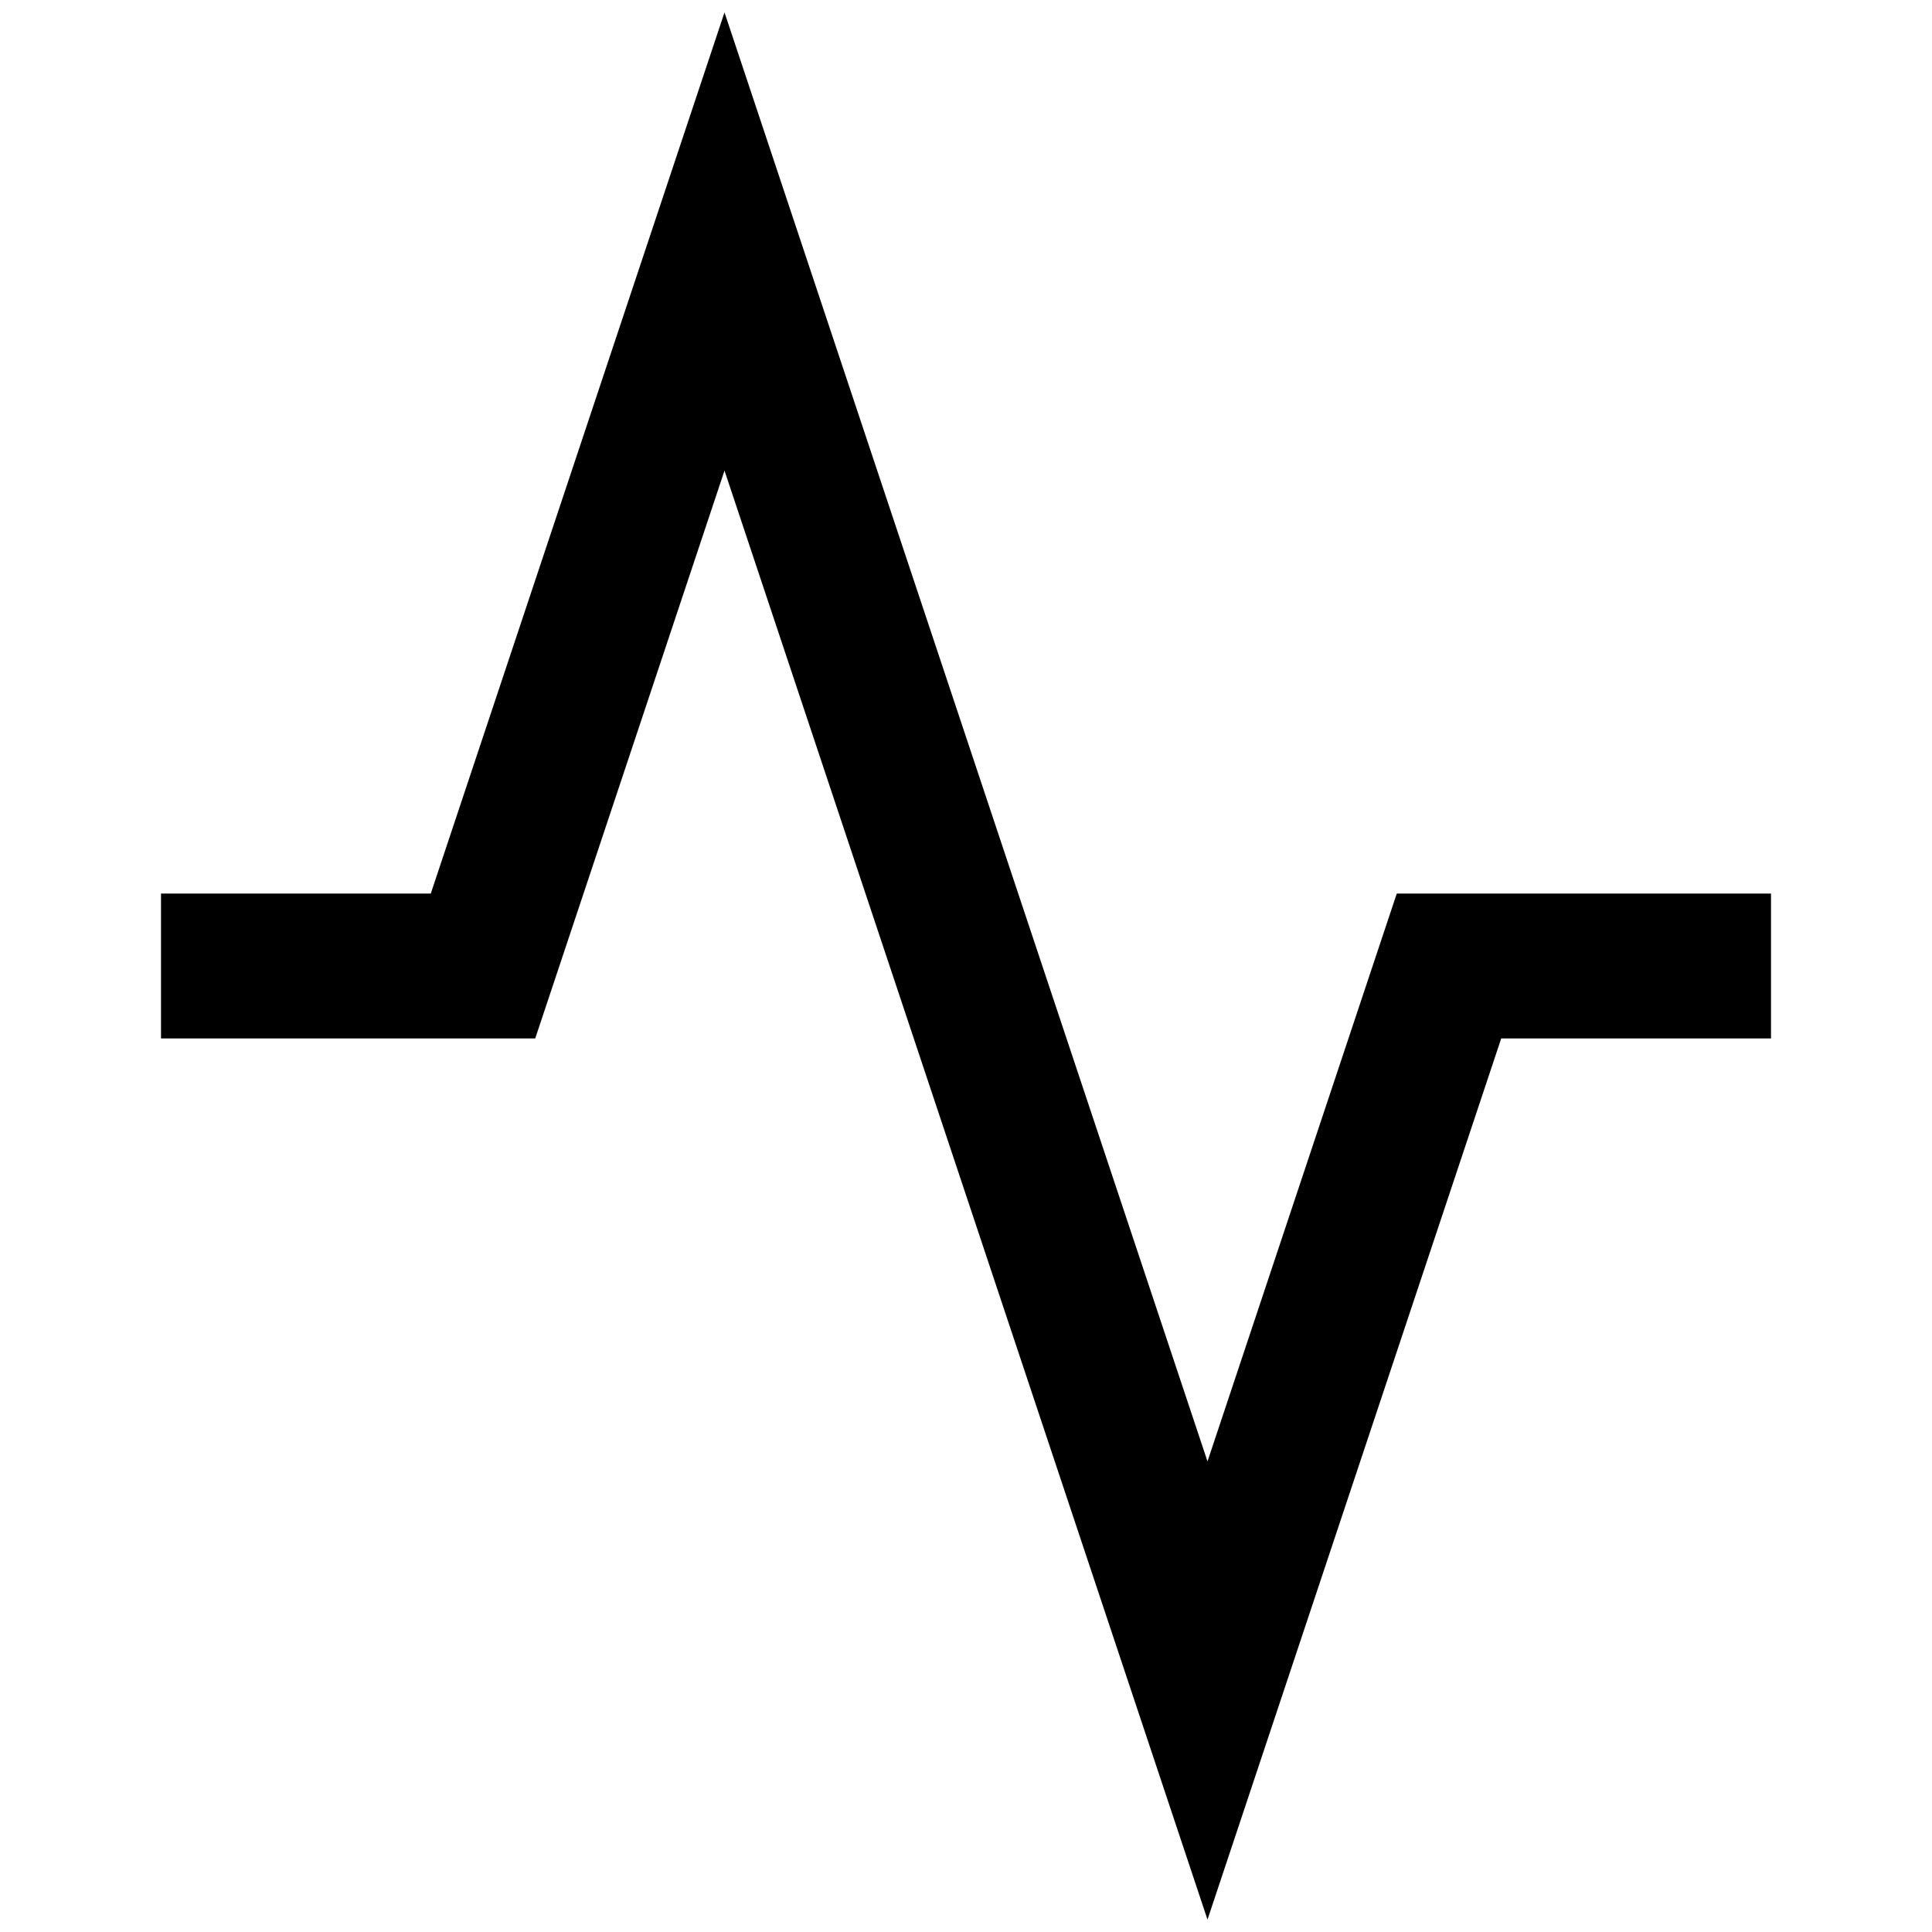
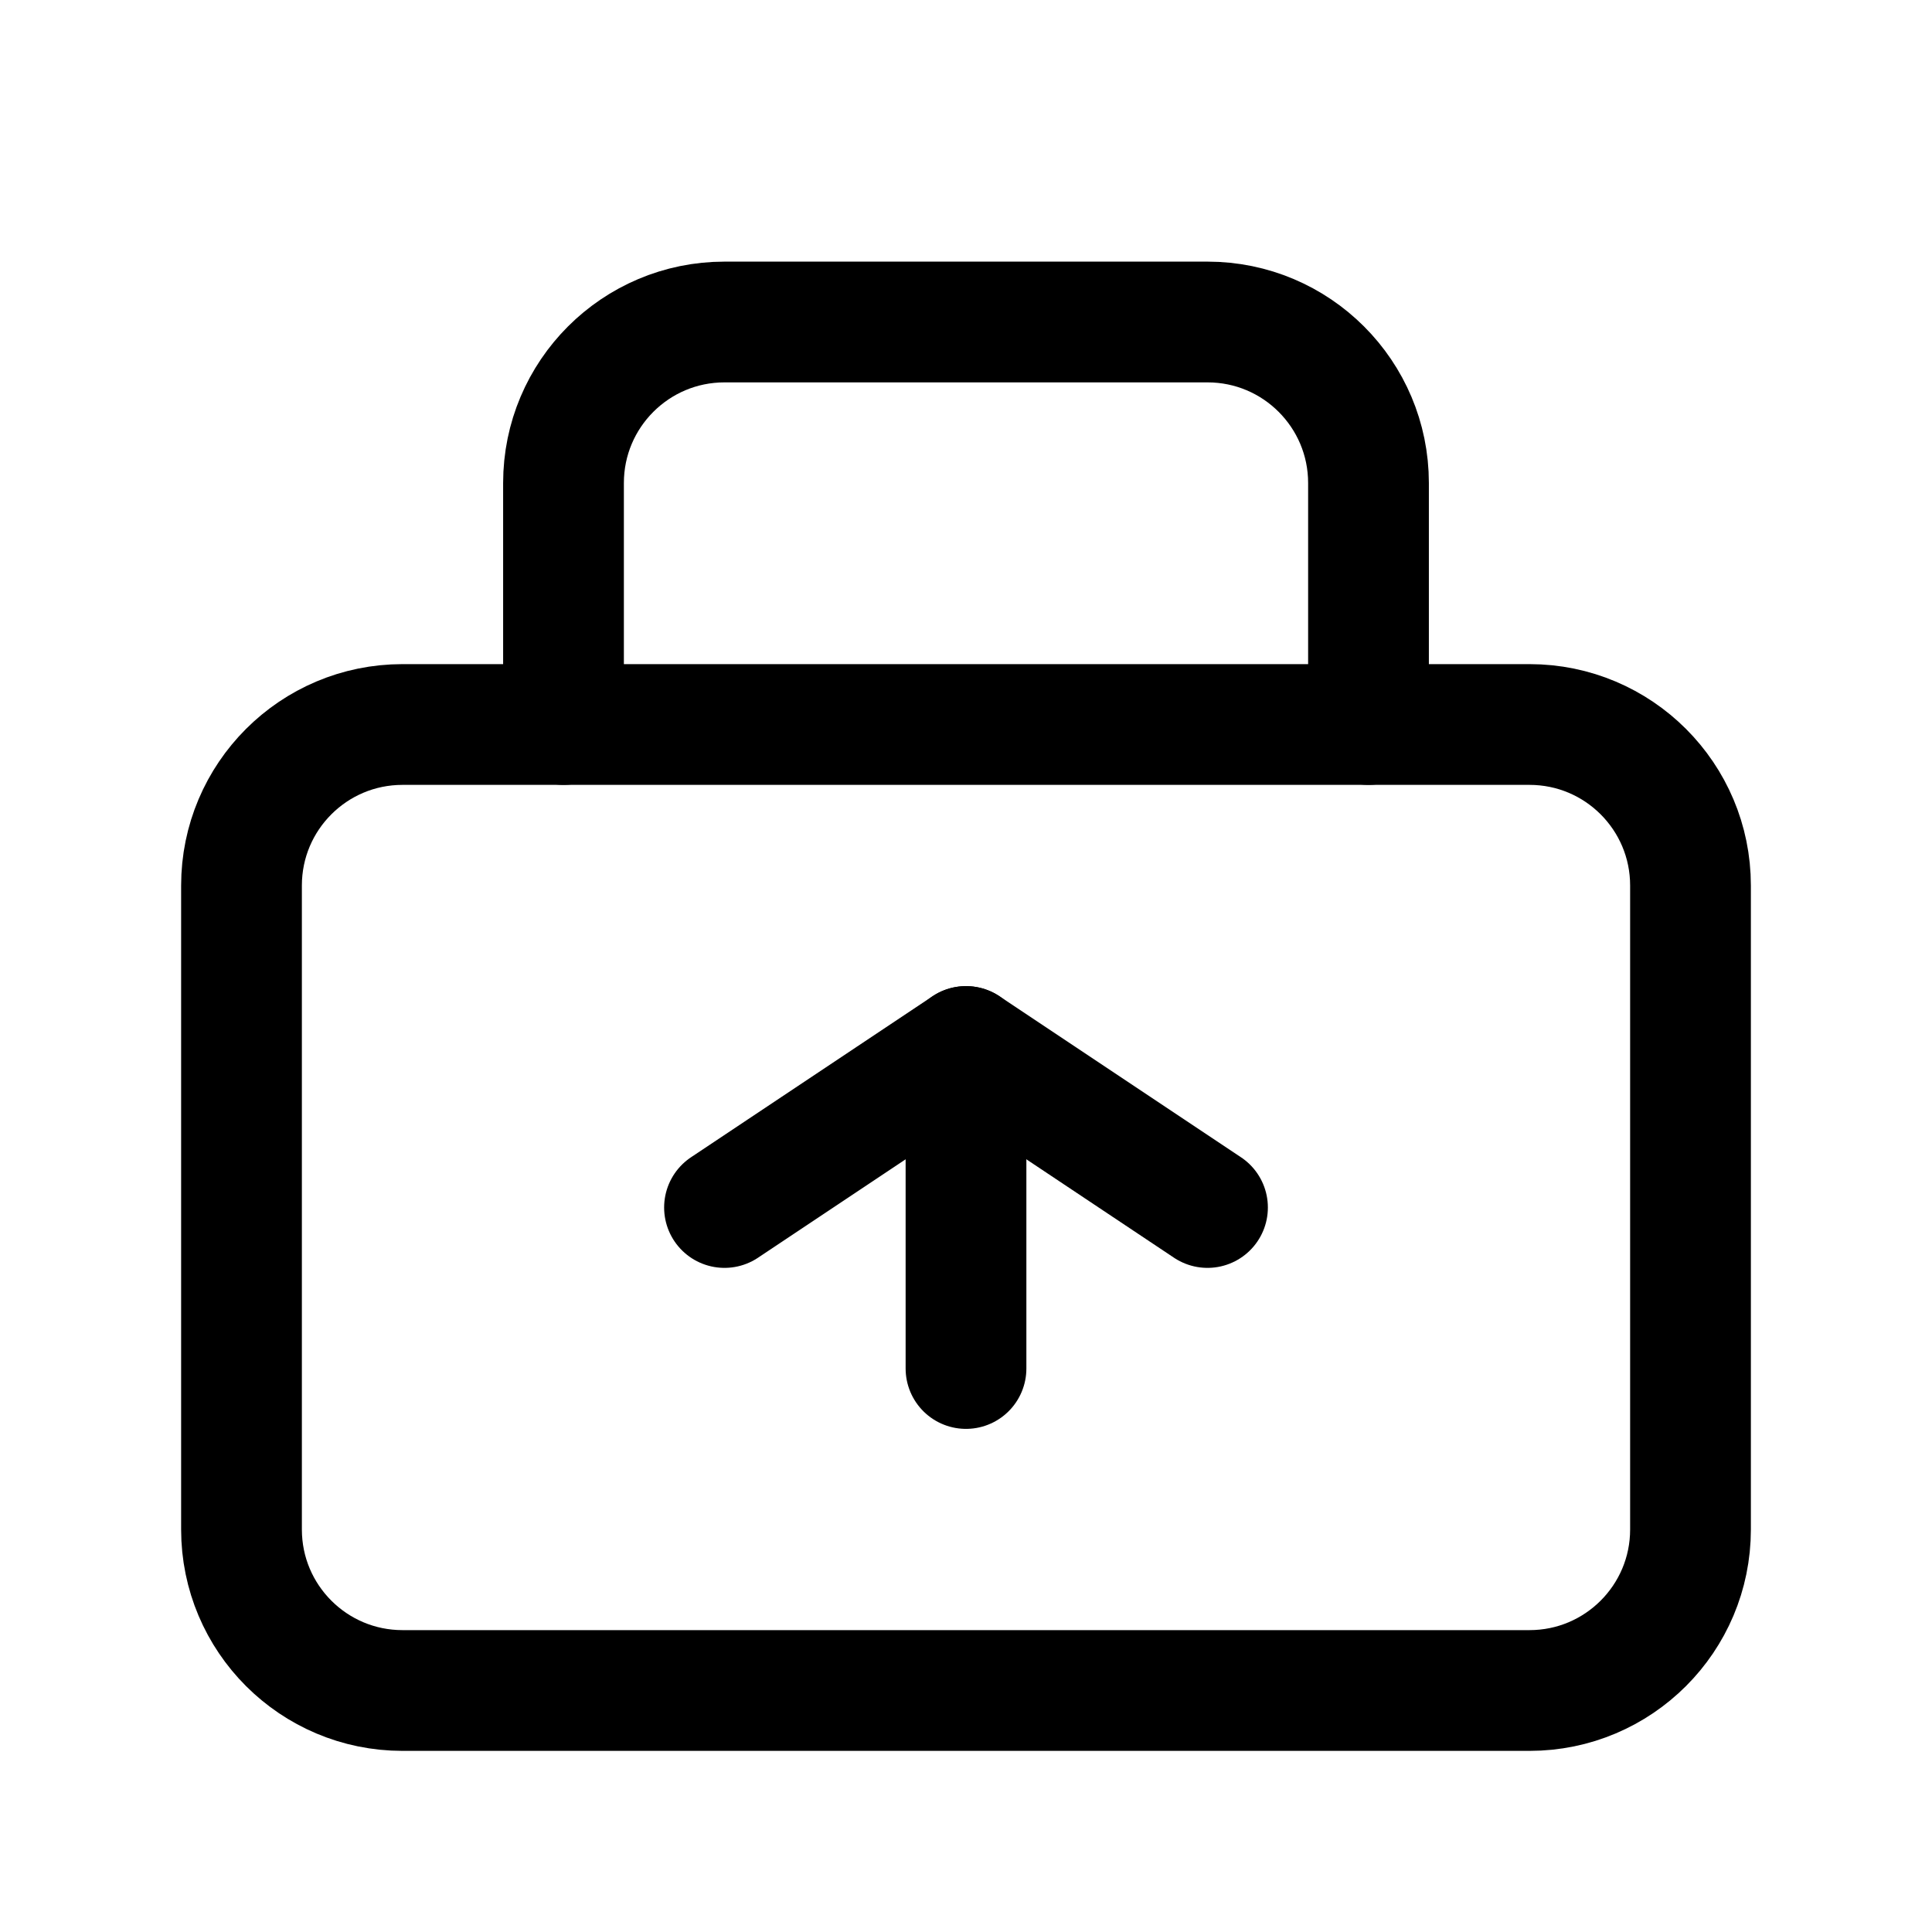
- <svg xmlns="http://www.w3.org/2000/svg" width="20" height="20" viewBox="0 0 24 24" fill="none" stroke="currentColor" stroke-width="1.8">
-   <path d="M22 12h-4l-3 9L9 3l-3 9H2" />
+ <svg xmlns="http://www.w3.org/2000/svg" viewBox="0 0 24 24" fill="none" stroke="currentColor" stroke-width="1.5" stroke-linecap="round" stroke-linejoin="round" aria-hidden="true">
+   <rect x="3" y="9" width="18" height="12" rx="2" />
+   <path d="M7 9V6a2 2 0 0 1 2-2h6a2 2 0 0 1 2 2v3" />
+   <path d="M12 13v4" />
+   <path d="M9 15l3-2 3 2" />
</svg>
